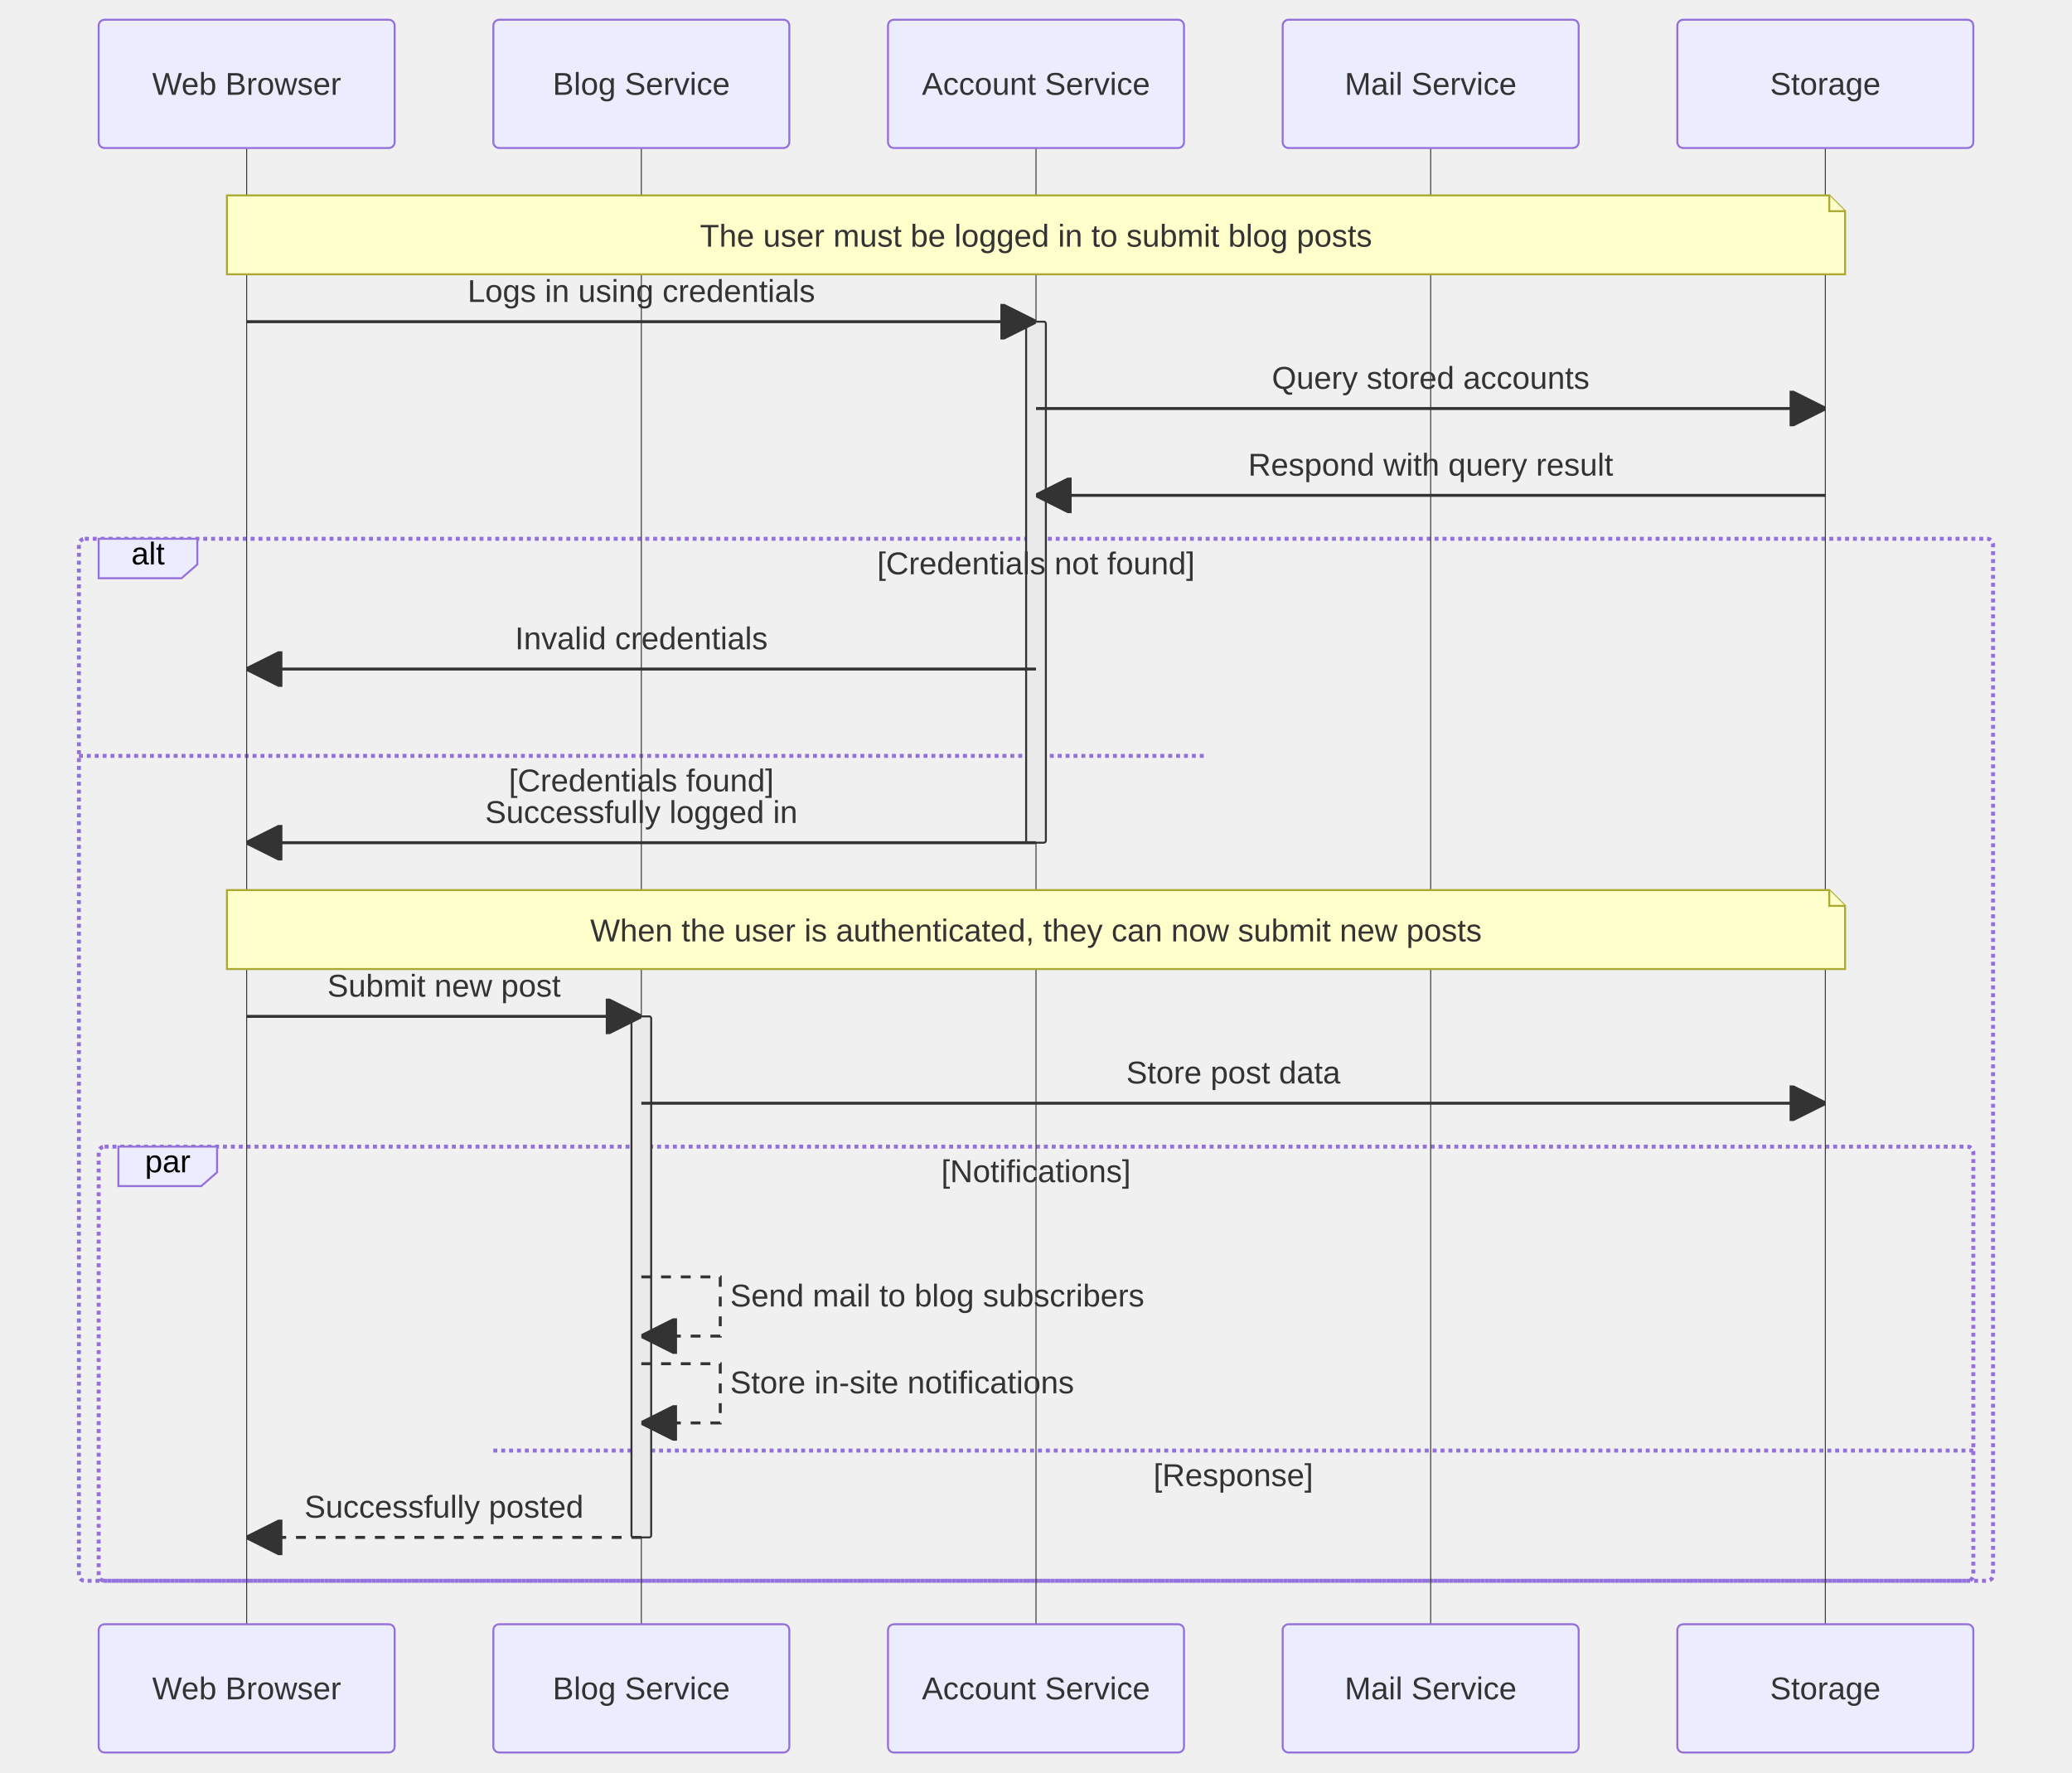
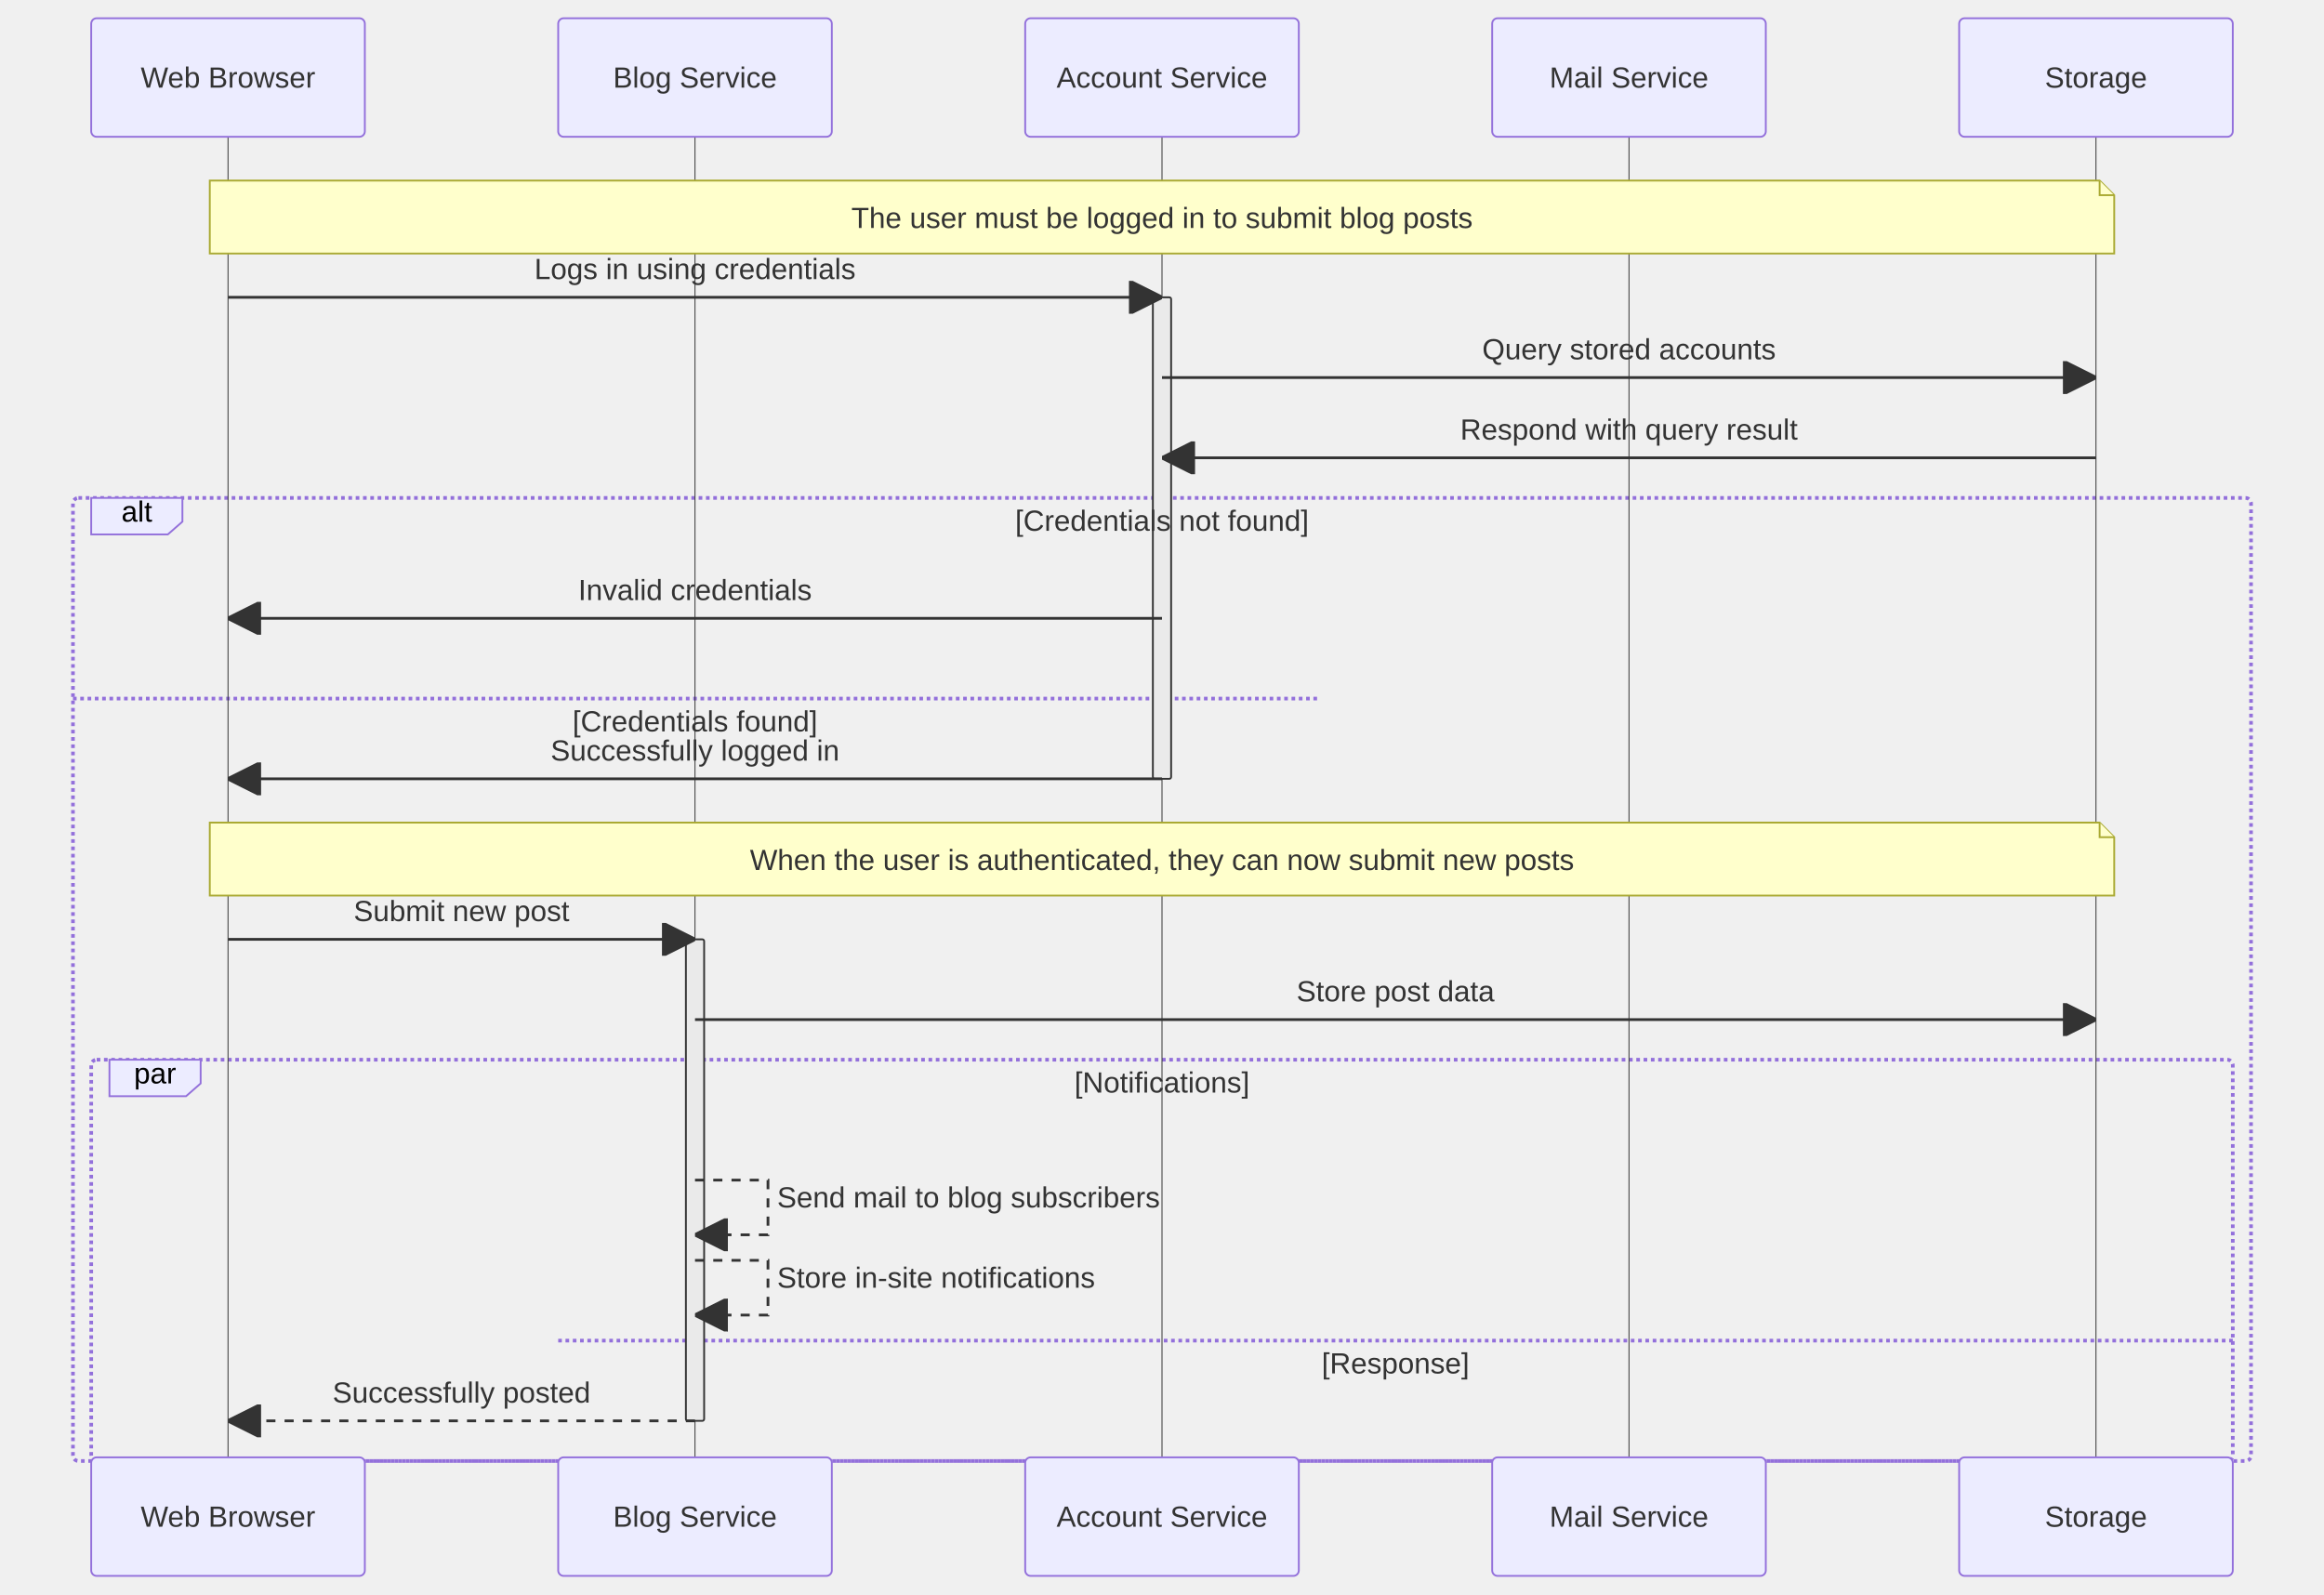
- <svg xmlns="http://www.w3.org/2000/svg" width="1050" height="898" viewBox="0 0 1050 898" class="mermaid">
+ <svg xmlns="http://www.w3.org/2000/svg" width="1274" height="874" viewBox="-50 -10 1274 874" class="mermaid">
  <style>

.mermaid {
  font-family: trebuchet ms, verdana, arial, sans-serif;
  font-size: 16px;
}

.node rect,
.node polygon,
.node circle,
.node ellipse,
.node path {
  fill: #ECECFF;
  stroke: #9370DB;
  stroke-width: 1px;
}

.node line {
  stroke: #9370DB;
  stroke-width: 1px;
}

.node .label {
  fill: #333333;
}

.node text {
  fill: #333333;
  font-family: trebuchet ms, verdana, arial, sans-serif;
  font-size: 16px;
}

.edge-path {
  fill: none;
  stroke: #333333;
  stroke-width: 1px;
}

.edge-label {
  fill: #333333;
  font-family: trebuchet ms, verdana, arial, sans-serif;
}

.edge-label-bg {
  fill: rgba(232, 232, 232, 0.8);
}

.subgraph {
  fill: #ffffde;
  stroke: #aaaa33;
  stroke-width: 1px;
}

.subgraph-title {
  fill: #333333;
  font-weight: bold;
}

.cluster rect {
  fill: #ffffde;
  stroke: #aaaa33;
  stroke-width: 1px;
  rx: 5px;
  ry: 5px;
}

.cluster-label {
  fill: #333333;
  font-family: trebuchet ms, verdana, arial, sans-serif;
  font-size: 16px;
  font-weight: bold;
}

marker path {
  fill: #333333;
  stroke: #333333;
}


.sequence-title {
  fill: #333333;
}

.actor {
  stroke: #9370DB;
  fill: #ECECFF;
}

.actor-box {
  stroke: #9370DB;
  fill: #ECECFF;
}

/* Actor text - no stroke (avoid outlined appearance) */
text.actor, text.actor &gt; tspan, text.actor-box, text.actor-label {
  fill: #333333;
  stroke: none;
}

.actor-line {
  stroke: #333333;
  stroke-width: 0.5px;
}

.messageLine0 {
  stroke-width: 1.5;
  stroke-dasharray: none;
  stroke: #333333;
}

.messageLine1 {
  stroke-width: 1.5;
  stroke-dasharray: 2, 2;
  stroke: #333333;
}

.message-line {
  stroke: #333333;
}

.messageText {
  fill: #333333;
  stroke: none;
}

.message-label {
  fill: #333333;
  stroke: none;
}

.note {
  stroke: #aaaa33;
  fill: #FFFFCC;
}

.noteText, .noteText &gt; tspan {
  fill: #333333;
  stroke: none;
}

.note-text, .note-text &gt; tspan {
  fill: #333333;
  stroke: none;
}

.activation {
  fill: #eaeaea;
  stroke: #333333;
}

.loopLine {
  stroke: #9370DB;
  fill: none;
  stroke-width: 2px;
  stroke-dasharray: 2, 2;
}

.loopText {
  fill: #333333;
}

.labelBox {
  stroke: #9370DB;
  fill: #ECECFF;
}

.sequence-marker-filled {
  fill: #333333;
  stroke: #333333;
}

.sequence-marker-open {
  fill: none;
  stroke: #333333;
}

.sequence-marker-cross {
  stroke: #333333;
}

.sequence-number {
  fill: #333333;
}

.sequenceNumber-circle {
  fill: #333333;
  stroke: #333333;
}

.sequenceNumber {
  fill: white;
}

  </style>
  <defs>
    <marker id="arrow-filled" viewBox="0 0 10 10" refX="10" refY="5" markerWidth="12" markerHeight="12" orient="auto">
      <path d="M 0 0 L 10 5 L 0 10 z" class="sequence-marker-filled" stroke-width="1" />
    </marker>
    <marker id="arrow-open" viewBox="0 0 10 10" refX="10" refY="5" markerWidth="12" markerHeight="12" orient="auto">
      <path d="M 0 0 L 10 5 L 0 10" class="sequence-marker-open" stroke-width="1" />
    </marker>
    <marker id="arrow-cross" viewBox="0 0 10 10" refX="5" refY="5" markerWidth="12" markerHeight="12" orient="auto">
      <line x1="0" y1="0" x2="10" y2="10" class="sequence-marker-cross" stroke-width="2" />
      <line x1="10" y1="0" x2="0" y2="10" class="sequence-marker-cross" stroke-width="2" />
    </marker>
    <marker id="sequencenumber" refX="15" refY="15" markerWidth="60" markerHeight="40" orient="auto">
      <circle cx="15" cy="15" r="6" class="sequence-number" />
    </marker>
  </defs>
  <g class="root">
    <g class="clusters">
-       <line x1="40" y1="383" x2="610" y2="383" class="loopLine" stroke-dasharray="3,3" />
-       <line x1="250" y1="735" x2="1000" y2="735" class="loopLine" stroke-dasharray="3,3" />
-       <rect x="50" y="581" width="950" height="220" rx="3" ry="3" class="loopLine" fill="none" />
-       <rect x="40" y="273" width="970" height="528" rx="3" ry="3" class="loopLine" fill="none" />
-       <line x1="125" y1="75" x2="125" y2="823" class="actor-line" stroke-width="0.5px" />
-       <line x1="325" y1="75" x2="325" y2="823" class="actor-line" stroke-width="0.5px" />
-       <line x1="525" y1="75" x2="525" y2="823" class="actor-line" stroke-width="0.5px" />
-       <line x1="725" y1="75" x2="725" y2="823" class="actor-line" stroke-width="0.5px" />
-       <line x1="925" y1="75" x2="925" y2="823" class="actor-line" stroke-width="0.5px" />
-       <rect x="520" y="163" width="10" height="264" rx="1" ry="1" class="activation" />
-       <rect x="320" y="515" width="10" height="264" rx="1" ry="1" class="activation" />
+       <line x1="-10" y1="373" x2="672" y2="373" class="loopLine" stroke-dasharray="3,3" />
+       <line x1="256" y1="725" x2="1174" y2="725" class="loopLine" stroke-dasharray="3,3" />
+       <rect x="0" y="571" width="1174" height="220" rx="3" ry="3" class="loopLine" fill="none" />
+       <rect x="-10" y="263" width="1194" height="528" rx="3" ry="3" class="loopLine" fill="none" />
+       <line x1="75" y1="65" x2="75" y2="789" class="actor-line" stroke-width="0.5px" />
+       <line x1="331" y1="65" x2="331" y2="789" class="actor-line" stroke-width="0.5px" />
+       <line x1="587" y1="65" x2="587" y2="789" class="actor-line" stroke-width="0.5px" />
+       <line x1="843" y1="65" x2="843" y2="789" class="actor-line" stroke-width="0.5px" />
+       <line x1="1099" y1="65" x2="1099" y2="789" class="actor-line" stroke-width="0.5px" />
+       <rect x="582" y="153" width="10" height="264" rx="1" ry="1" class="activation" />
+       <rect x="326" y="505" width="10" height="264" rx="1" ry="1" class="activation" />
    </g>
    <g class="edgePaths">
-       <line x1="125" y1="163" x2="525" y2="163" class="message-line" stroke-width="1.5" marker-end="url(#arrow-filled)" />
-       <line x1="525" y1="207" x2="925" y2="207" class="message-line" stroke-width="1.5" marker-end="url(#arrow-filled)" />
-       <line x1="925" y1="251" x2="525" y2="251" class="message-line" marker-end="url(#arrow-filled)" stroke-width="1.5" />
-       <line x1="525" y1="339" x2="125" y2="339" class="message-line" stroke-width="1.5" marker-end="url(#arrow-filled)" />
-       <line x1="525" y1="427" x2="125" y2="427" class="message-line" stroke-width="1.5" marker-end="url(#arrow-filled)" />
-       <line x1="125" y1="515" x2="325" y2="515" class="message-line" marker-end="url(#arrow-filled)" stroke-width="1.5" />
-       <line x1="325" y1="559" x2="925" y2="559" class="message-line" stroke-width="1.5" marker-end="url(#arrow-filled)" />
-       <path d="M 325 647 L 365 647 L 365 677 L 325 677" class="message-line" fill="none" marker-end="url(#arrow-filled)" stroke-dasharray="5,5" stroke-width="1.5" />
-       <path d="M 325 691 L 365 691 L 365 721 L 325 721" class="message-line" stroke-width="1.5" fill="none" marker-end="url(#arrow-filled)" stroke-dasharray="5,5" />
-       <line x1="325" y1="779" x2="125" y2="779" class="message-line" stroke-dasharray="5,5" stroke-width="1.5" marker-end="url(#arrow-filled)" />
+       <line x1="75" y1="153" x2="587" y2="153" class="message-line" marker-end="url(#arrow-filled)" stroke-width="1.5" />
+       <line x1="587" y1="197" x2="1099" y2="197" class="message-line" stroke-width="1.5" marker-end="url(#arrow-filled)" />
+       <line x1="1099" y1="241" x2="587" y2="241" class="message-line" marker-end="url(#arrow-filled)" stroke-width="1.5" />
+       <line x1="587" y1="329" x2="75" y2="329" class="message-line" stroke-width="1.5" marker-end="url(#arrow-filled)" />
+       <line x1="587" y1="417" x2="75" y2="417" class="message-line" stroke-width="1.5" marker-end="url(#arrow-filled)" />
+       <line x1="75" y1="505" x2="331" y2="505" class="message-line" stroke-width="1.5" marker-end="url(#arrow-filled)" />
+       <line x1="331" y1="549" x2="1099" y2="549" class="message-line" stroke-width="1.5" marker-end="url(#arrow-filled)" />
+       <path d="M 331 637 L 371 637 L 371 667 L 331 667" class="message-line" stroke-width="1.5" stroke-dasharray="5,5" fill="none" marker-end="url(#arrow-filled)" />
+       <path d="M 331 681 L 371 681 L 371 711 L 331 711" class="message-line" stroke-width="1.5" fill="none" marker-end="url(#arrow-filled)" stroke-dasharray="5,5" />
+       <line x1="331" y1="769" x2="75" y2="769" class="message-line" stroke-width="1.5" marker-end="url(#arrow-filled)" stroke-dasharray="5,5" />
    </g>
    <g class="edgeLabels">
-       <text x="325" y="153" class="message-label" text-anchor="middle" font-size="16">Logs in using credentials</text>
-       <text x="725" y="197" class="message-label" text-anchor="middle" font-size="16">Query stored accounts</text>
-       <text x="725" y="241" class="message-label" text-anchor="middle" font-size="16">Respond with query result</text>
-       <text x="325" y="329" class="message-label" font-size="16" text-anchor="middle">Invalid credentials</text>
-       <text x="325" y="401" class="loopText" font-size="16" text-anchor="middle">[Credentials found]</text>
-       <text x="325" y="417" class="message-label" text-anchor="middle" font-size="16">Successfully logged in</text>
-       <text x="225" y="505" class="message-label" text-anchor="middle" font-size="16">Submit new post</text>
-       <text x="625" y="549" class="message-label" text-anchor="middle" font-size="16">Store post data</text>
-       <text x="370" y="662" class="message-label" font-size="16" text-anchor="start">Send mail to blog subscribers</text>
-       <text x="370" y="706" class="message-label" font-size="16" text-anchor="start">Store in-site notifications</text>
-       <text x="625" y="753" class="loopText" font-size="16" text-anchor="middle">[Response]</text>
-       <text x="225" y="769" class="message-label" text-anchor="middle" font-size="16">Successfully posted</text>
-       <polygon points="60,581 110,581 110,594 102,601 60,601" class="labelBox" />
-       <text x="85" y="594" class="labelText" font-size="16" text-anchor="middle">par</text>
-       <text x="525" y="599" class="loopText" text-anchor="middle" font-size="16">[Notifications]</text>
-       <polygon points="50,273 100,273 100,286 92,293 50,293" class="labelBox" />
-       <text x="75" y="286" class="labelText" text-anchor="middle" font-size="16">alt</text>
-       <text x="525" y="291" class="loopText" text-anchor="middle" font-size="16">[Credentials not found]</text>
+       <text x="331" y="143" class="message-label" font-size="16" text-anchor="middle">Logs in using credentials</text>
+       <text x="843" y="187" class="message-label" font-size="16" text-anchor="middle">Query stored accounts</text>
+       <text x="843" y="231" class="message-label" text-anchor="middle" font-size="16">Respond with query result</text>
+       <text x="331" y="319" class="message-label" text-anchor="middle" font-size="16">Invalid credentials</text>
+       <text x="331" y="391" class="loopText" font-size="16" text-anchor="middle">[Credentials found]</text>
+       <text x="331" y="407" class="message-label" text-anchor="middle" font-size="16">Successfully logged in</text>
+       <text x="203" y="495" class="message-label" font-size="16" text-anchor="middle">Submit new post</text>
+       <text x="715" y="539" class="message-label" font-size="16" text-anchor="middle">Store post data</text>
+       <text x="376" y="652" class="message-label" text-anchor="start" font-size="16">Send mail to blog subscribers</text>
+       <text x="376" y="696" class="message-label" text-anchor="start" font-size="16">Store in-site notifications</text>
+       <text x="715" y="743" class="loopText" text-anchor="middle" font-size="16">[Response]</text>
+       <text x="203" y="759" class="message-label" font-size="16" text-anchor="middle">Successfully posted</text>
+       <polygon points="10,571 60,571 60,584 52,591 10,591" class="labelBox" />
+       <text x="35" y="584" class="labelText" text-anchor="middle" font-size="16">par</text>
+       <text x="587" y="589" class="loopText" text-anchor="middle" font-size="16">[Notifications]</text>
+       <polygon points="0,263 50,263 50,276 42,283 0,283" class="labelBox" />
+       <text x="25" y="276" class="labelText" font-size="16" text-anchor="middle">alt</text>
+       <text x="587" y="281" class="loopText" font-size="16" text-anchor="middle">[Credentials not found]</text>
    </g>
    <g class="nodes">

    </g>
    <g class="actor">
-       <rect x="50" y="10" width="150" height="65" rx="3" ry="3" class="actor actor-box" stroke="#666" stroke-width="1" fill="#eaeaea" />
-       <text x="125" y="42.5" class="actor actor-box" text-anchor="middle" dominant-baseline="central" font-size="16">Web Browser</text>
-     </g>
-     <g class="actor">
-       <rect x="250" y="10" width="150" height="65" rx="3" ry="3" class="actor actor-box" stroke="#666" stroke-width="1" fill="#eaeaea" />
-       <text x="325" y="42.5" class="actor actor-box" font-size="16" text-anchor="middle" dominant-baseline="central">Blog Service</text>
-     </g>
-     <g class="actor">
-       <rect x="450" y="10" width="150" height="65" rx="3" ry="3" class="actor actor-box" fill="#eaeaea" stroke-width="1" stroke="#666" />
-       <text x="525" y="42.5" class="actor actor-box" text-anchor="middle" font-size="16" dominant-baseline="central">Account Service</text>
-     </g>
-     <g class="actor">
-       <rect x="650" y="10" width="150" height="65" rx="3" ry="3" class="actor actor-box" stroke="#666" stroke-width="1" fill="#eaeaea" />
-       <text x="725" y="42.5" class="actor actor-box" font-size="16" text-anchor="middle" dominant-baseline="central">Mail Service</text>
-     </g>
-     <g class="actor">
-       <rect x="850" y="10" width="150" height="65" rx="3" ry="3" class="actor actor-box" fill="#eaeaea" stroke-width="1" stroke="#666" />
-       <text x="925" y="42.5" class="actor actor-box" dominant-baseline="central" text-anchor="middle" font-size="16">Storage</text>
+       <rect x="0" y="0" width="150" height="65" rx="3" ry="3" class="actor actor-box" stroke-width="1" stroke="#666" fill="#eaeaea" />
+       <text x="75" y="32.5" class="actor actor-box" text-anchor="middle" font-size="16" dominant-baseline="central">Web Browser</text>
+     </g>
+     <g class="actor">
+       <rect x="256" y="0" width="150" height="65" rx="3" ry="3" class="actor actor-box" stroke="#666" stroke-width="1" fill="#eaeaea" />
+       <text x="331" y="32.5" class="actor actor-box" dominant-baseline="central" font-size="16" text-anchor="middle">Blog Service</text>
+     </g>
+     <g class="actor">
+       <rect x="512" y="0" width="150" height="65" rx="3" ry="3" class="actor actor-box" fill="#eaeaea" stroke-width="1" stroke="#666" />
+       <text x="587" y="32.5" class="actor actor-box" dominant-baseline="central" text-anchor="middle" font-size="16">Account Service</text>
+     </g>
+     <g class="actor">
+       <rect x="768" y="0" width="150" height="65" rx="3" ry="3" class="actor actor-box" stroke="#666" stroke-width="1" fill="#eaeaea" />
+       <text x="843" y="32.5" class="actor actor-box" text-anchor="middle" dominant-baseline="central" font-size="16">Mail Service</text>
+     </g>
+     <g class="actor">
+       <rect x="1024" y="0" width="150" height="65" rx="3" ry="3" class="actor actor-box" fill="#eaeaea" stroke="#666" stroke-width="1" />
+       <text x="1099" y="32.5" class="actor actor-box" dominant-baseline="central" font-size="16" text-anchor="middle">Storage</text>
    </g>
    <g class="note">
-       <path d="M 115 99 L 927 99 L 935 107 L 935 139 L 115 139 Z" class="note note-box" stroke="#666" stroke-width="1" fill="#EDF2AE" />
-       <path d="M 927 99 L 927 107 L 935 107" class="note" fill="none" stroke-width="1" />
-       <text x="525" y="125" class="note-text" font-size="16" text-anchor="middle">The user must be logged in to submit blog posts</text>
+       <path d="M 65 89 L 1101 89 L 1109 97 L 1109 129 L 65 129 Z" class="note note-box" stroke-width="1" fill="#EDF2AE" stroke="#666" />
+       <path d="M 1101 89 L 1101 97 L 1109 97" class="note" fill="none" stroke-width="1" />
+       <text x="587" y="115" class="note-text" font-size="16" text-anchor="middle">The user must be logged in to submit blog posts</text>
    </g>
    <g class="note">
-       <path d="M 115 451 L 927 451 L 935 459 L 935 491 L 115 491 Z" class="note note-box" stroke-width="1" fill="#EDF2AE" stroke="#666" />
-       <path d="M 927 451 L 927 459 L 935 459" class="note" fill="none" stroke-width="1" />
-       <text x="525" y="477" class="note-text" text-anchor="middle" font-size="16">When the user is authenticated, they can now submit new posts</text>
-     </g>
-     <g class="actor">
-       <rect x="50" y="823" width="150" height="65" rx="3" ry="3" class="actor actor-box" stroke="#666" fill="#eaeaea" stroke-width="1" />
-       <text x="125" y="855.5" class="actor actor-box" text-anchor="middle" font-size="16" dominant-baseline="central">Web Browser</text>
-     </g>
-     <g class="actor">
-       <rect x="250" y="823" width="150" height="65" rx="3" ry="3" class="actor actor-box" stroke="#666" stroke-width="1" fill="#eaeaea" />
-       <text x="325" y="855.5" class="actor actor-box" font-size="16" text-anchor="middle" dominant-baseline="central">Blog Service</text>
-     </g>
-     <g class="actor">
-       <rect x="450" y="823" width="150" height="65" rx="3" ry="3" class="actor actor-box" stroke-width="1" stroke="#666" fill="#eaeaea" />
-       <text x="525" y="855.5" class="actor actor-box" dominant-baseline="central" text-anchor="middle" font-size="16">Account Service</text>
-     </g>
-     <g class="actor">
-       <rect x="650" y="823" width="150" height="65" rx="3" ry="3" class="actor actor-box" stroke="#666" stroke-width="1" fill="#eaeaea" />
-       <text x="725" y="855.5" class="actor actor-box" text-anchor="middle" dominant-baseline="central" font-size="16">Mail Service</text>
-     </g>
-     <g class="actor">
-       <rect x="850" y="823" width="150" height="65" rx="3" ry="3" class="actor actor-box" fill="#eaeaea" stroke-width="1" stroke="#666" />
-       <text x="925" y="855.5" class="actor actor-box" text-anchor="middle" dominant-baseline="central" font-size="16">Storage</text>
+       <path d="M 65 441 L 1101 441 L 1109 449 L 1109 481 L 65 481 Z" class="note note-box" stroke-width="1" fill="#EDF2AE" stroke="#666" />
+       <path d="M 1101 441 L 1101 449 L 1109 449" class="note" stroke-width="1" fill="none" />
+       <text x="587" y="467" class="note-text" text-anchor="middle" font-size="16">When the user is authenticated, they can now submit new posts</text>
+     </g>
+     <g class="actor">
+       <rect x="0" y="789" width="150" height="65" rx="3" ry="3" class="actor actor-box" fill="#eaeaea" stroke-width="1" stroke="#666" />
+       <text x="75" y="821.5" class="actor actor-box" text-anchor="middle" dominant-baseline="central" font-size="16">Web Browser</text>
+     </g>
+     <g class="actor">
+       <rect x="256" y="789" width="150" height="65" rx="3" ry="3" class="actor actor-box" stroke="#666" stroke-width="1" fill="#eaeaea" />
+       <text x="331" y="821.5" class="actor actor-box" dominant-baseline="central" text-anchor="middle" font-size="16">Blog Service</text>
+     </g>
+     <g class="actor">
+       <rect x="512" y="789" width="150" height="65" rx="3" ry="3" class="actor actor-box" stroke="#666" stroke-width="1" fill="#eaeaea" />
+       <text x="587" y="821.5" class="actor actor-box" text-anchor="middle" font-size="16" dominant-baseline="central">Account Service</text>
+     </g>
+     <g class="actor">
+       <rect x="768" y="789" width="150" height="65" rx="3" ry="3" class="actor actor-box" fill="#eaeaea" stroke-width="1" stroke="#666" />
+       <text x="843" y="821.5" class="actor actor-box" dominant-baseline="central" text-anchor="middle" font-size="16">Mail Service</text>
+     </g>
+     <g class="actor">
+       <rect x="1024" y="789" width="150" height="65" rx="3" ry="3" class="actor actor-box" stroke-width="1" stroke="#666" fill="#eaeaea" />
+       <text x="1099" y="821.5" class="actor actor-box" font-size="16" text-anchor="middle" dominant-baseline="central">Storage</text>
    </g>
  </g>
</svg>
